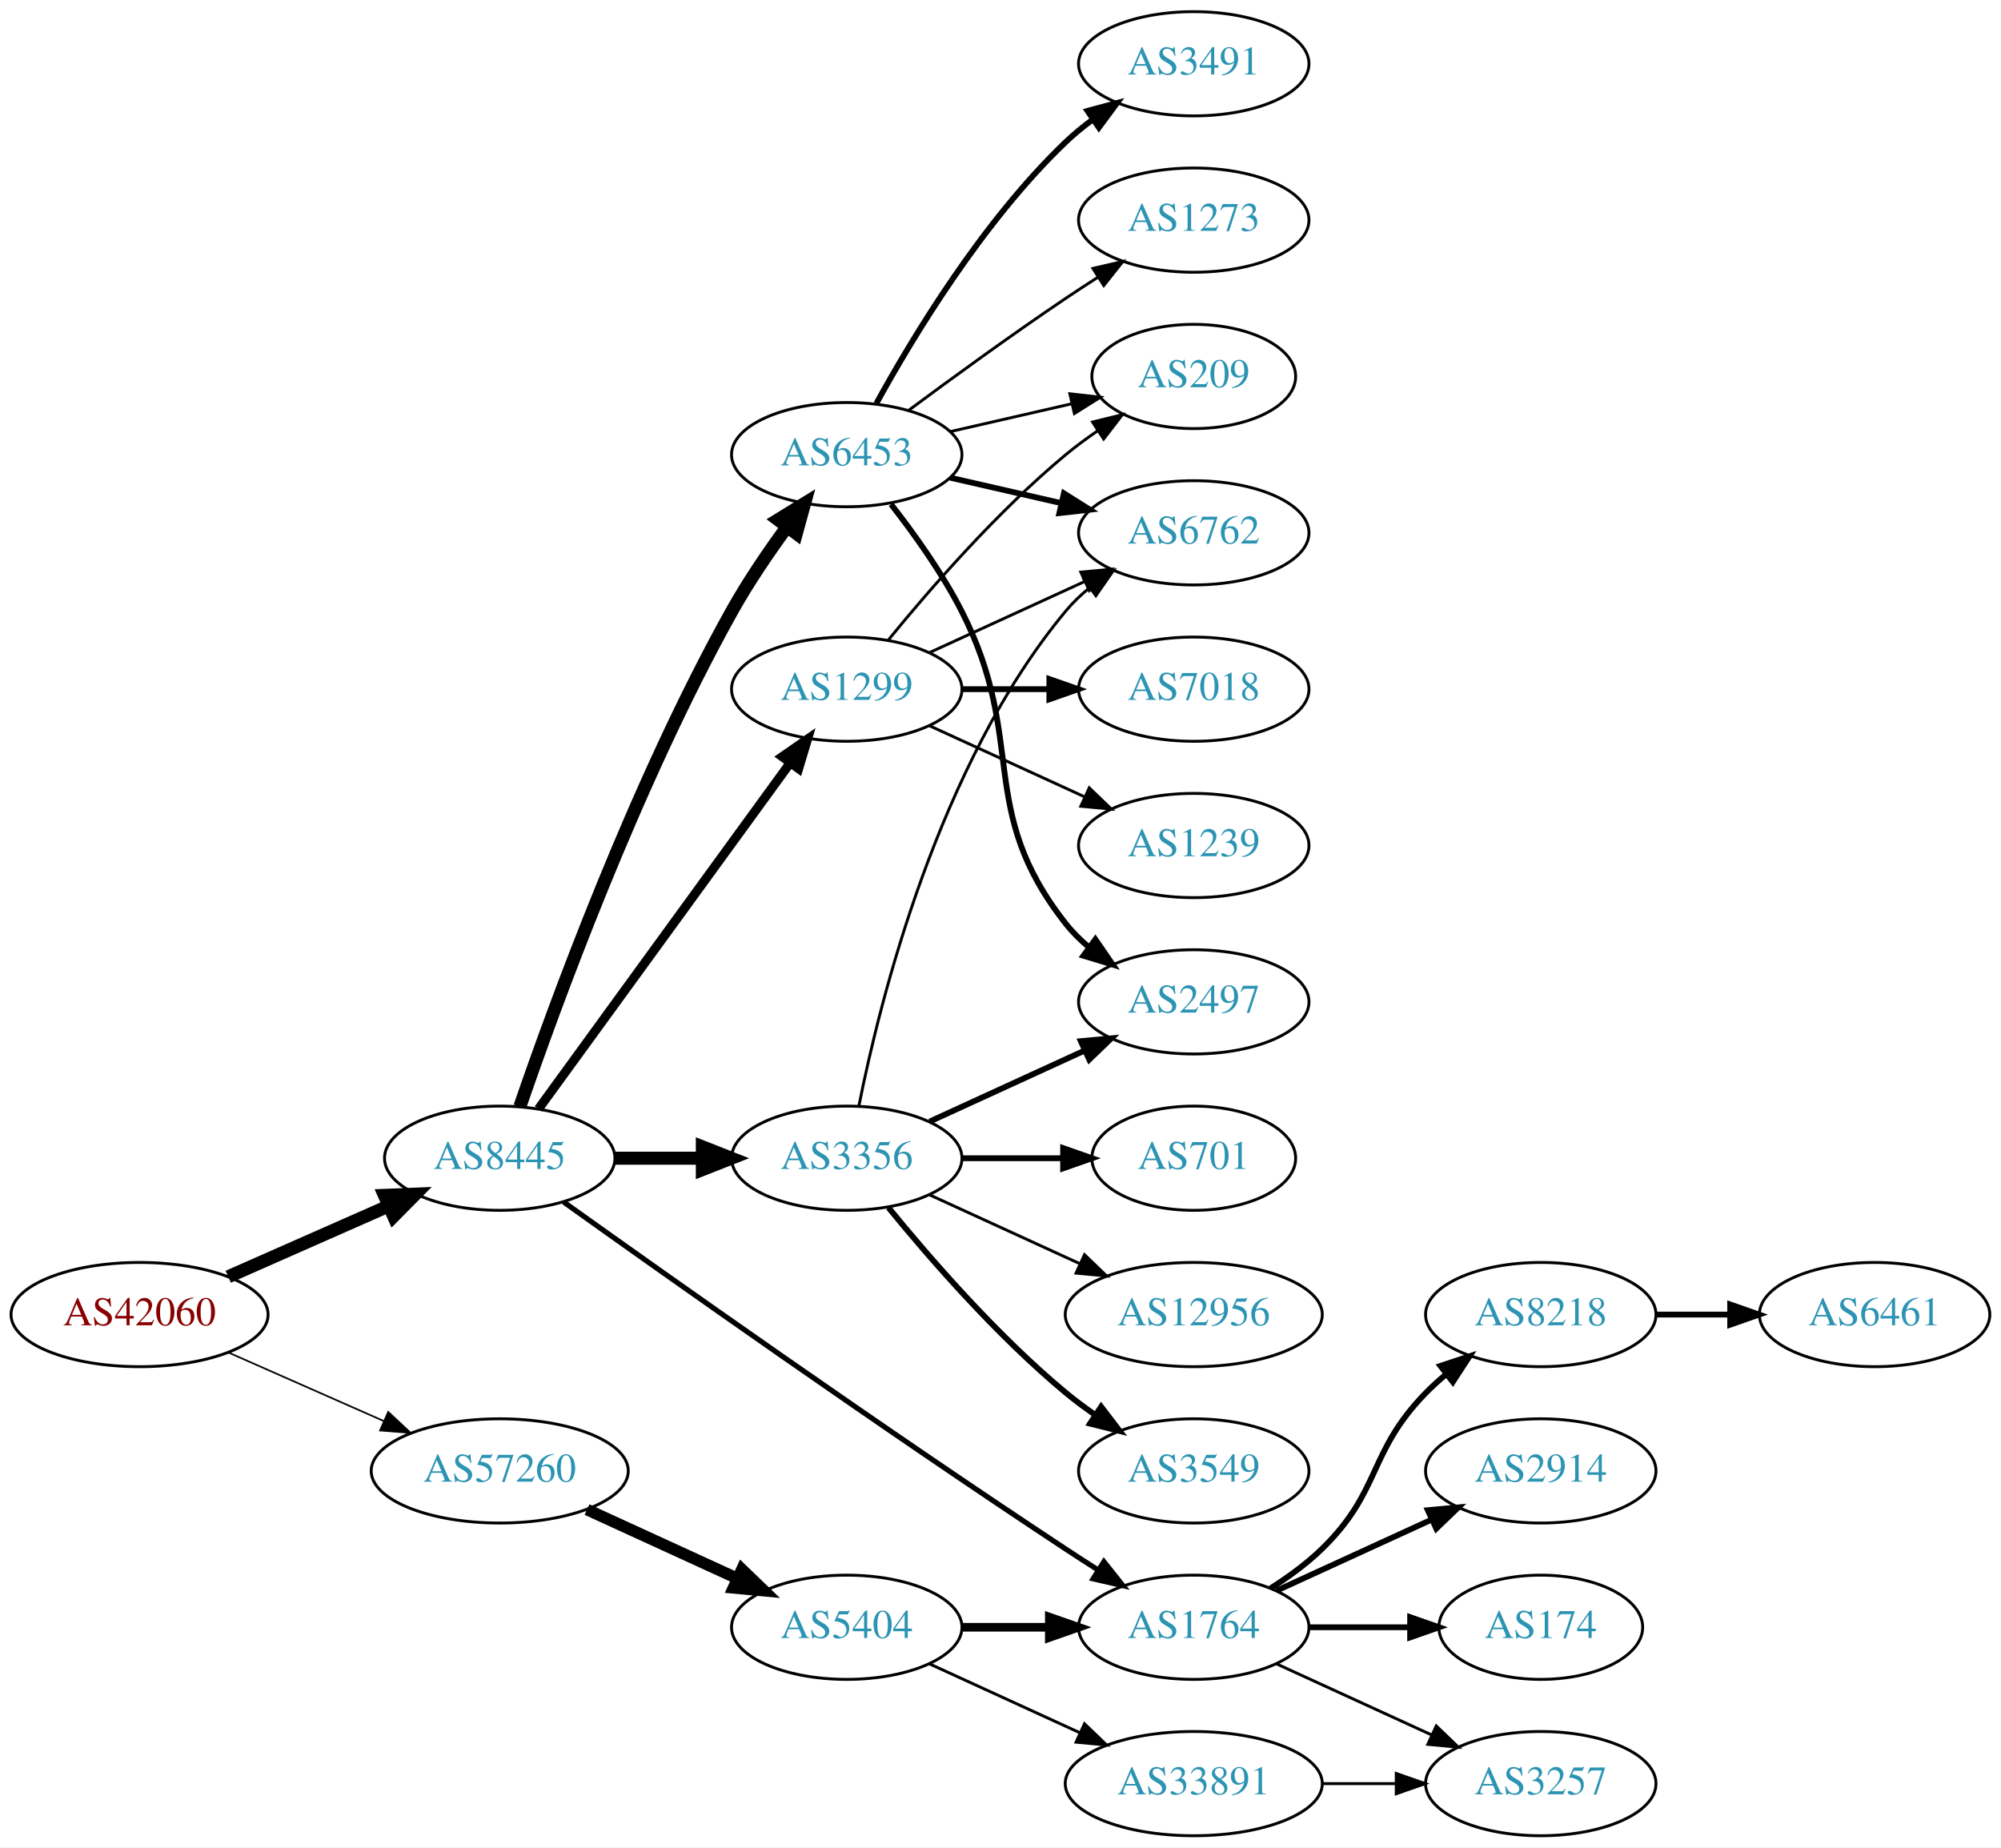
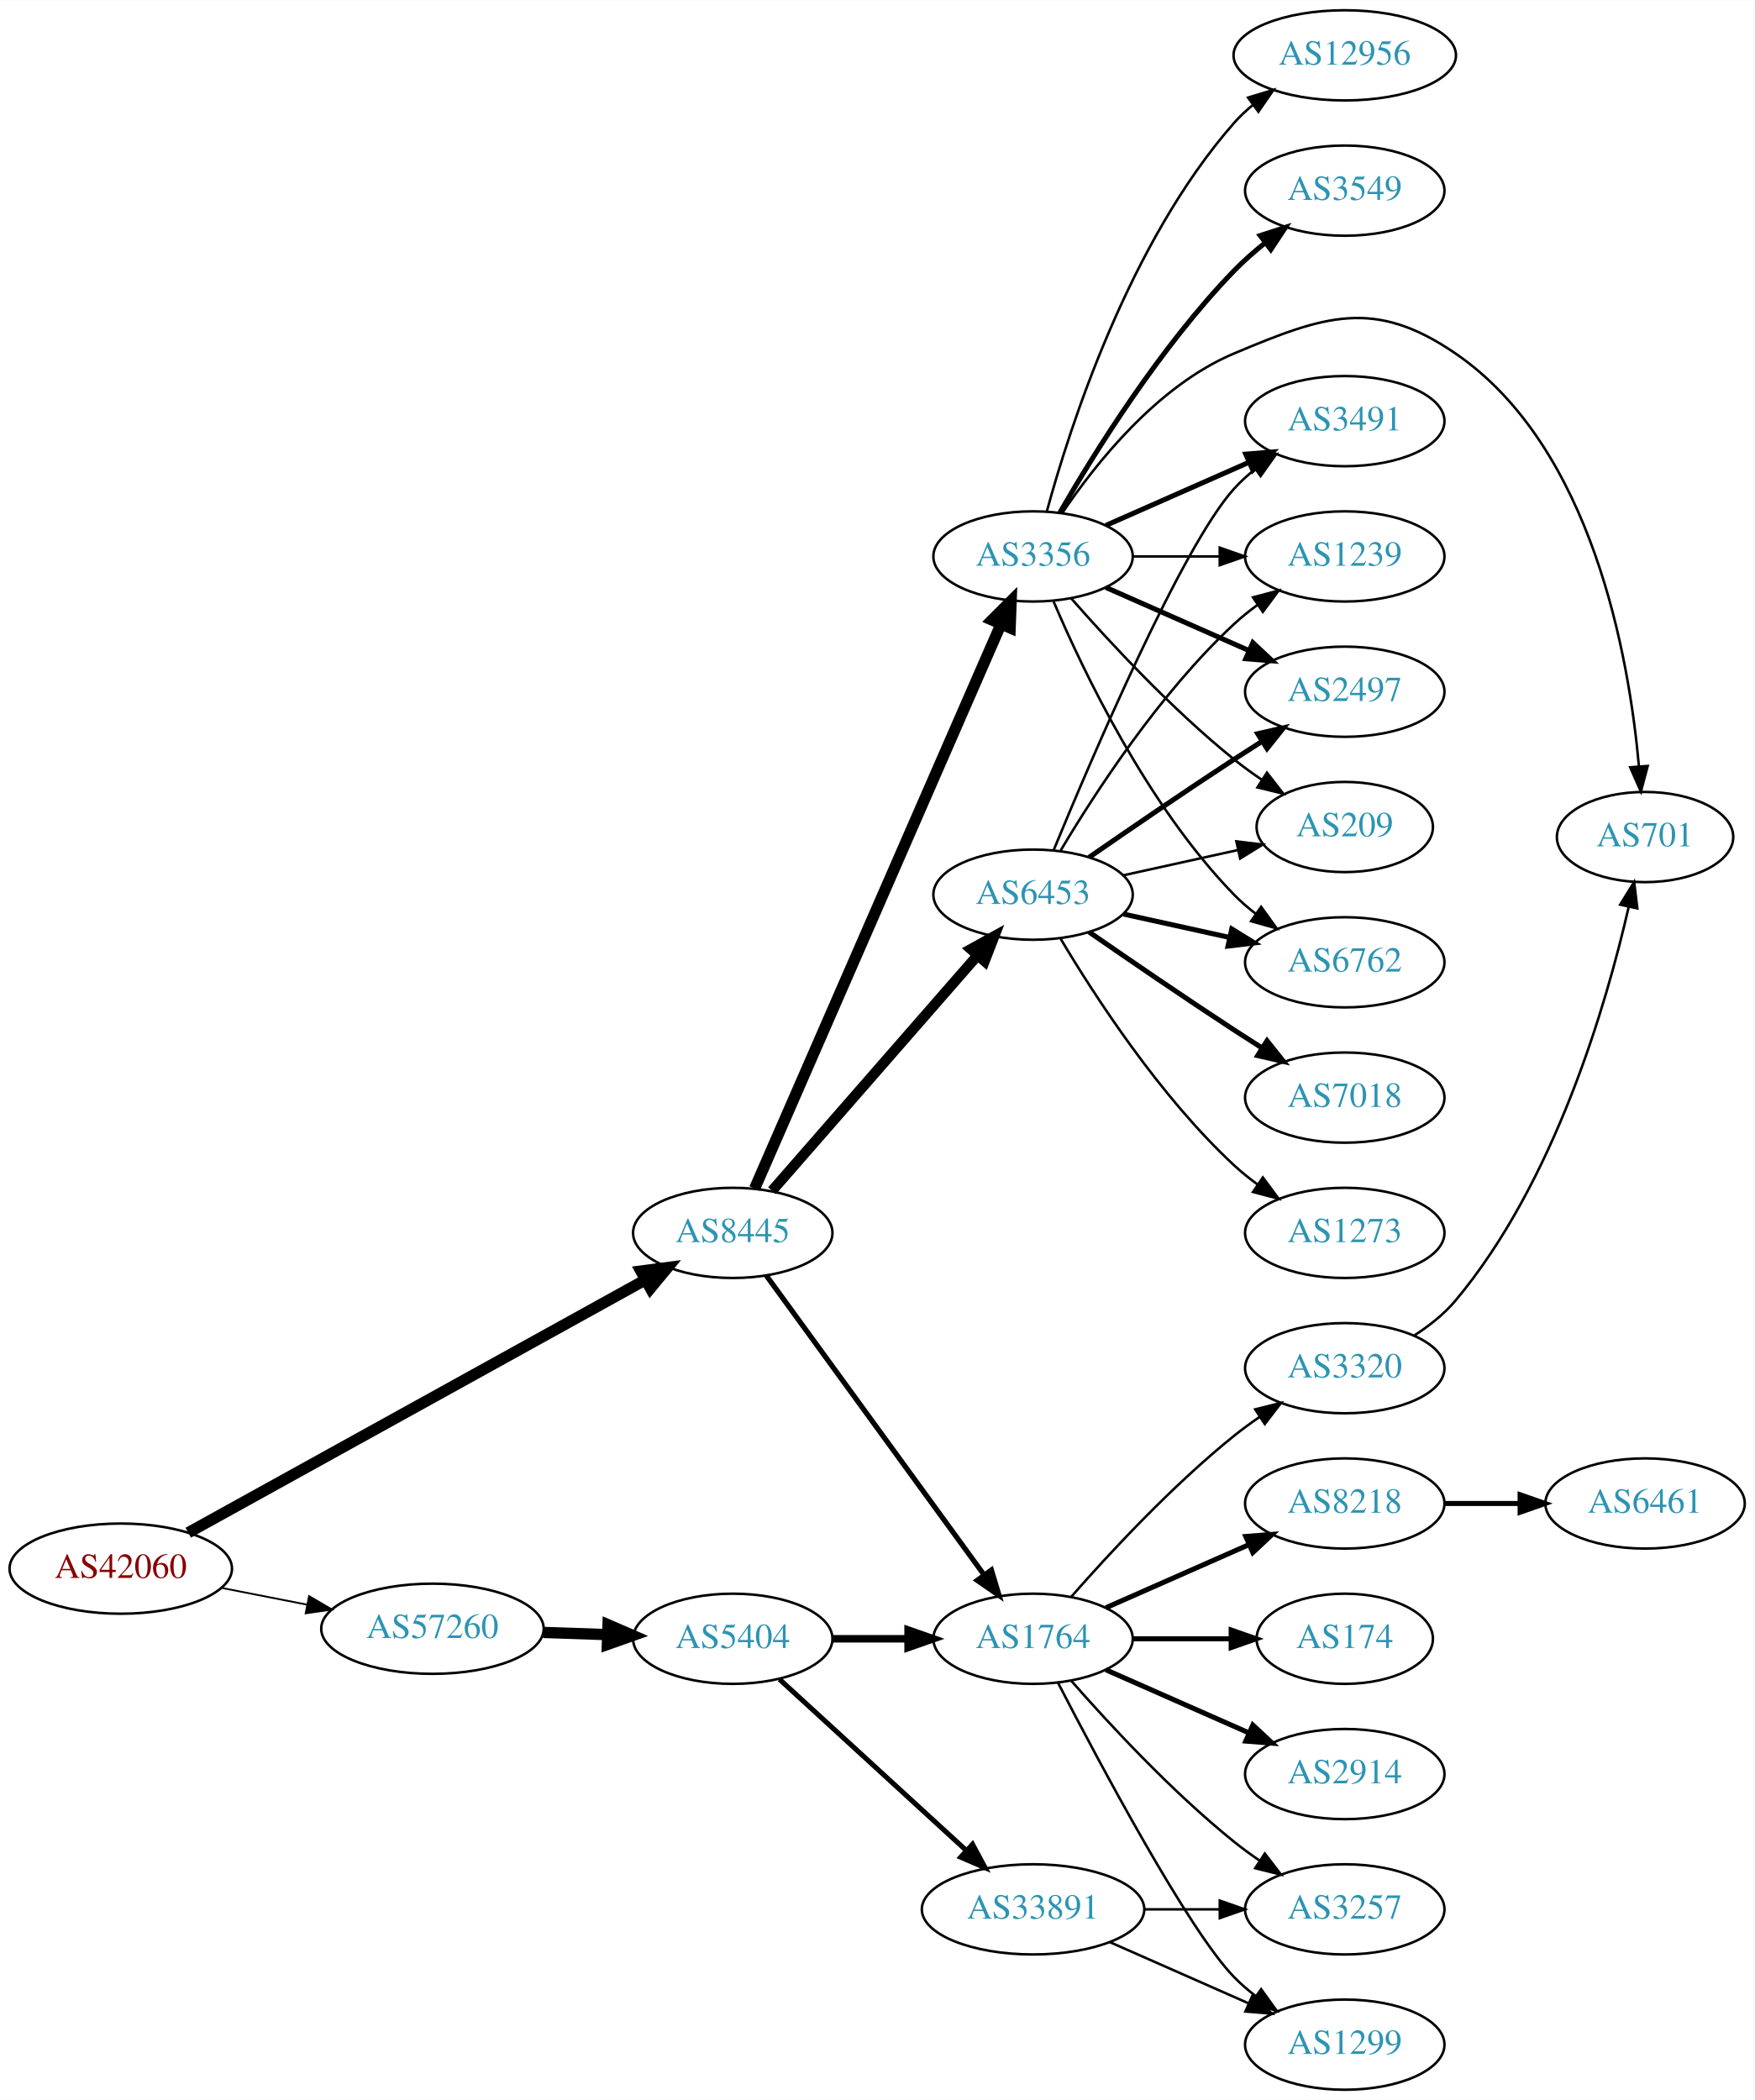
- <svg xmlns="http://www.w3.org/2000/svg" xmlns:xlink="http://www.w3.org/1999/xlink" width="691pt" height="638pt" viewBox="0.00 0.00 691.06 638.00">
-   <g id="graph0" class="graph" transform="scale(1 1) rotate(0) translate(4 634)">
-     <polygon fill="white" stroke="none" points="-4,4 -4,-634 687.055,-634 687.055,4 -4,4" />
+ <svg xmlns="http://www.w3.org/2000/svg" xmlns:xlink="http://www.w3.org/1999/xlink" width="700pt" height="838pt" viewBox="0.00 0.00 700.15 838.00">
+   <g id="graph0" class="graph" transform="scale(1 1) rotate(0) translate(4 834)">
+     <polygon fill="white" stroke="none" points="-4,4 -4,-834 696.155,-834 696.155,4 -4,4" />
    <g id="node1" class="node">
      <g id="a_node1">
        <a xlink:href="/asn/42060" xlink:title="AS42060 ~ feratel media technologies AG [AT]">
-           <ellipse fill="#ffffff" stroke="black" cx="44.196" cy="-180" rx="44.393" ry="18" />
-           <text text-anchor="middle" x="44.196" y="-176.3" font-family="Times,serif" font-size="14.00" fill="#880000">AS42060</text>
+           <ellipse fill="#ffffff" stroke="black" cx="44.196" cy="-208" rx="44.393" ry="18" />
+           <text text-anchor="middle" x="44.196" y="-204.3" font-family="Times,serif" font-size="14.00" fill="#880000">AS42060</text>
        </a>
      </g>
    </g>
    <g id="node2" class="node">
      <g id="a_node2">
        <a xlink:href="/asn/8445" xlink:title="AS8445 ~ SALZBURG-AG-AS [AT]">
-           <ellipse fill="#ffffff" stroke="black" cx="168.588" cy="-234" rx="39.794" ry="18" />
-           <text text-anchor="middle" x="168.588" y="-230.3" font-family="Times,serif" font-size="14.00" fill="#2c94b3">AS8445</text>
+           <ellipse fill="#ffffff" stroke="black" cx="288.431" cy="-342" rx="39.794" ry="18" />
+           <text text-anchor="middle" x="288.431" y="-338.3" font-family="Times,serif" font-size="14.00" fill="#2c94b3">AS8445</text>
        </a>
      </g>
    </g>
    <g id="edge1" class="edge">
-       <path fill="none" stroke="black" stroke-width="4.5" d="M74.824,-193.072C91.418,-200.393 112.278,-209.597 130.011,-217.421" />
-       <polygon fill="black" stroke="black" stroke-width="4.5" points="128.756,-221.171 139.495,-221.605 131.935,-213.966 128.756,-221.171" />
+       <path fill="none" stroke="black" stroke-width="4.5" d="M71.119,-222.34C115.149,-246.697 204.52,-296.135 253.48,-323.219" />
+       <polygon fill="black" stroke="black" stroke-width="4.5" points="251.763,-326.769 262.42,-328.164 255.575,-319.878 251.763,-326.769" />
    </g>
    <g id="node3" class="node">
      <g id="a_node3">
        <a xlink:href="/asn/57260" xlink:title="AS57260 ~ feratel Schweiz AG [CH]">
-           <ellipse fill="#ffffff" stroke="black" cx="168.588" cy="-126" rx="44.393" ry="18" />
-           <text text-anchor="middle" x="168.588" y="-122.3" font-family="Times,serif" font-size="14.00" fill="#2c94b3">AS57260</text>
+           <ellipse fill="#ffffff" stroke="black" cx="168.588" cy="-184" rx="44.393" ry="18" />
+           <text text-anchor="middle" x="168.588" y="-180.3" font-family="Times,serif" font-size="14.00" fill="#2c94b3">AS57260</text>
        </a>
      </g>
    </g>
    <g id="edge2" class="edge">
-       <path fill="none" stroke="black" stroke-width="0.581" d="M74.824,-166.928C90.941,-159.817 111.081,-150.931 128.473,-143.258" />
-       <polygon fill="black" stroke="black" stroke-width="0.581" points="130.073,-146.378 137.809,-139.139 127.247,-139.973 130.073,-146.378" />
+       <path fill="none" stroke="black" stroke-width="0.726" d="M84.258,-200.34C95.188,-198.197 107.207,-195.84 118.632,-193.6" />
+       <polygon fill="black" stroke="black" stroke-width="0.726" points="119.338,-197.028 128.477,-191.669 117.991,-190.159 119.338,-197.028" />
    </g>
    <g id="node4" class="node">
      <g id="a_node4">
-         <a xlink:href="/asn/6453" xlink:title="AS6453 ~ TATA COMMUNICATIONS (AMERICA) INC [US]">
-           <ellipse fill="#ffffff" stroke="black" cx="288.431" cy="-477" rx="39.794" ry="18" />
-           <text text-anchor="middle" x="288.431" y="-473.3" font-family="Times,serif" font-size="14.00" fill="#2c94b3">AS6453</text>
+         <a xlink:href="/asn/3356" xlink:title="AS3356 ~ Level 3 Parent, LLC [US]">
+           <ellipse fill="#ffffff" stroke="black" cx="408.273" cy="-612" rx="39.794" ry="18" />
+           <text text-anchor="middle" x="408.273" y="-608.3" font-family="Times,serif" font-size="14.00" fill="#2c94b3">AS3356</text>
        </a>
      </g>
    </g>
    <g id="edge3" class="edge">
-       <path fill="none" stroke="black" stroke-width="4.5" d="M175.537,-251.811C187.303,-286.066 215.325,-363.041 248.784,-423 254.319,-432.918 261.317,-443.199 267.832,-452.096" />
-       <polygon fill="black" stroke="black" stroke-width="4.5" points="264.718,-454.506 273.868,-460.144 271.018,-449.781 264.718,-454.506" />
+       <path fill="none" stroke="black" stroke-width="4.5" d="M297.163,-359.715C317.264,-405.771 371.272,-529.514 395.375,-584.739" />
+       <polygon fill="black" stroke="black" stroke-width="4.5" points="391.904,-586.629 399.513,-594.219 399.121,-583.479 391.904,-586.629" />
    </g>
    <g id="node5" class="node">
      <g id="a_node5">
-         <a xlink:href="/asn/1299" xlink:title="AS1299 ~ Telia Carrier [EU]">
-           <ellipse fill="#ffffff" stroke="black" cx="288.431" cy="-396" rx="39.794" ry="18" />
-           <text text-anchor="middle" x="288.431" y="-392.3" font-family="Times,serif" font-size="14.00" fill="#2c94b3">AS1299</text>
+         <a xlink:href="/asn/6453" xlink:title="AS6453 ~ TATA COMMUNICATIONS (AMERICA) INC [US]">
+           <ellipse fill="#ffffff" stroke="black" cx="408.273" cy="-477" rx="39.794" ry="18" />
+           <text text-anchor="middle" x="408.273" y="-473.3" font-family="Times,serif" font-size="14.00" fill="#2c94b3">AS6453</text>
        </a>
      </g>
    </g>
    <g id="edge4" class="edge">
-       <path fill="none" stroke="black" stroke-width="3.15" d="M181.977,-251.031C202.699,-279.517 244.502,-336.985 268.79,-370.374" />
-       <polygon fill="black" stroke="black" stroke-width="3.15" points="266.141,-372.682 274.854,-378.71 271.801,-368.564 266.141,-372.682" />
+       <path fill="none" stroke="black" stroke-width="4.154" d="M304.117,-358.825C324.694,-382.397 362.232,-425.4 385.904,-452.52" />
+       <polygon fill="black" stroke="black" stroke-width="4.154" points="383.458,-455.244 392.772,-460.387 388.934,-450.463 383.458,-455.244" />
    </g>
    <g id="node6" class="node">
      <g id="a_node6">
-         <a xlink:href="/asn/3356" xlink:title="AS3356 ~ Level 3 Parent, LLC [US]">
-           <ellipse fill="#ffffff" stroke="black" cx="288.431" cy="-234" rx="39.794" ry="18" />
-           <text text-anchor="middle" x="288.431" y="-230.3" font-family="Times,serif" font-size="14.00" fill="#2c94b3">AS3356</text>
+         <a xlink:href="/asn/1764" xlink:title="AS1764 ~ NEXTLAYER-AS [AT]">
+           <ellipse fill="#ffffff" stroke="black" cx="408.273" cy="-180" rx="39.794" ry="18" />
+           <text text-anchor="middle" x="408.273" y="-176.3" font-family="Times,serif" font-size="14.00" fill="#2c94b3">AS1764</text>
        </a>
      </g>
    </g>
    <g id="edge5" class="edge">
-       <path fill="none" stroke="black" stroke-width="4.5" d="M208.501,-234C218.054,-234 228.404,-234 238.367,-234" />
-       <polygon fill="black" stroke="black" stroke-width="4.5" points="238.559,-237.938 248.559,-234 238.559,-230.063 238.559,-237.938" />
+       <path fill="none" stroke="black" stroke-width="2.077" d="M301.819,-324.969C322.541,-296.483 364.344,-239.015 388.632,-205.626" />
+       <polygon fill="black" stroke="black" stroke-width="2.077" points="391.644,-207.436 394.696,-197.29 385.983,-203.318 391.644,-207.436" />
+     </g>
+     <g id="node17" class="node">
+       <g id="a_node17">
+         <a xlink:href="/asn/5404" xlink:title="AS5404 ~ ASN conova communications GmbH [AT]">
+           <ellipse fill="#ffffff" stroke="black" cx="288.431" cy="-180" rx="39.794" ry="18" />
+           <text text-anchor="middle" x="288.431" y="-176.3" font-family="Times,serif" font-size="14.00" fill="#2c94b3">AS5404</text>
+         </a>
+       </g>
+     </g>
+     <g id="edge21" class="edge">
+       <path fill="none" stroke="black" stroke-width="4.5" d="M212.799,-182.533C221.112,-182.251 229.875,-181.954 238.357,-181.666" />
+       <polygon fill="black" stroke="black" stroke-width="4.5" points="238.655,-185.595 248.516,-181.321 238.388,-177.725 238.655,-185.595" />
    </g>
    <g id="node7" class="node">
      <g id="a_node7">
-         <a xlink:href="/asn/1764" xlink:title="AS1764 ~ NEXTLAYER-AS [AT]">
-           <ellipse fill="#ffffff" stroke="black" cx="408.273" cy="-72" rx="39.794" ry="18" />
-           <text text-anchor="middle" x="408.273" y="-68.3" font-family="Times,serif" font-size="14.00" fill="#2c94b3">AS1764</text>
+         <a xlink:href="/asn/12956" xlink:title="AS12956 ~ TELXIUS [ES]">
+           <ellipse fill="#ffffff" stroke="black" cx="532.666" cy="-812" rx="44.393" ry="18" />
+           <text text-anchor="middle" x="532.666" y="-808.3" font-family="Times,serif" font-size="14.00" fill="#2c94b3">AS12956</text>
        </a>
      </g>
    </g>
    <g id="edge6" class="edge">
-       <path fill="none" stroke="black" stroke-width="1.8" d="M190.656,-218.88C226.102,-193.553 300.071,-141.183 364.077,-99 367.649,-96.646 371.414,-94.217 375.171,-91.826" />
-       <polygon fill="black" stroke="black" stroke-width="1.8" points="377.235,-94.663 383.828,-86.369 373.502,-88.741 377.235,-94.663" />
+       <path fill="none" stroke="black" d="M413.729,-629.834C422.872,-663.479 446.506,-737.226 488.469,-785 490.757,-787.604 493.356,-790.043 496.118,-792.307" />
+       <polygon fill="black" stroke="black" points="494.069,-795.145 504.209,-798.216 498.197,-789.492 494.069,-795.145" />
+     </g>
+     <g id="node8" class="node">
+       <g id="a_node8">
+         <a xlink:href="/asn/6762" xlink:title="AS6762 ~ TELECOM ITALIA SPARKLE S.p.A. [IT]">
+           <ellipse fill="#ffffff" stroke="black" cx="532.666" cy="-450" rx="39.794" ry="18" />
+           <text text-anchor="middle" x="532.666" y="-446.3" font-family="Times,serif" font-size="14.00" fill="#2c94b3">AS6762</text>
+         </a>
+       </g>
+     </g>
+     <g id="edge7" class="edge">
+       <path fill="none" stroke="black" d="M416.464,-594.025C428.231,-566.318 453.805,-512.652 488.469,-477 491.09,-474.305 494.03,-471.761 497.113,-469.392" />
+       <polygon fill="black" stroke="black" points="499.288,-472.141 505.481,-463.545 495.279,-466.403 499.288,-472.141" />
+     </g>
+     <g id="node9" class="node">
+       <g id="a_node9">
+         <a xlink:href="/asn/3491" xlink:title="AS3491 ~ PCCW Global, Inc. [US]">
+           <ellipse fill="#ffffff" stroke="black" cx="532.666" cy="-666" rx="39.794" ry="18" />
+           <text text-anchor="middle" x="532.666" y="-662.3" font-family="Times,serif" font-size="14.00" fill="#2c94b3">AS3491</text>
+         </a>
+       </g>
+     </g>
+     <g id="edge8" class="edge">
+       <path fill="none" stroke="black" stroke-width="2" d="M437.353,-624.389C454.3,-631.866 476.098,-641.483 494.467,-649.588" />
+       <polygon fill="black" stroke="black" stroke-width="2" points="493.155,-652.834 503.717,-653.669 495.981,-646.43 493.155,-652.834" />
+     </g>
+     <g id="node10" class="node">
+       <g id="a_node10">
+         <a xlink:href="/asn/3549" xlink:title="AS3549 ~ Level 3 Parent, LLC [US]">
+           <ellipse fill="#ffffff" stroke="black" cx="532.666" cy="-758" rx="39.794" ry="18" />
+           <text text-anchor="middle" x="532.666" y="-754.3" font-family="Times,serif" font-size="14.00" fill="#2c94b3">AS3549</text>
+         </a>
+       </g>
+     </g>
+     <g id="edge9" class="edge">
+       <path fill="none" stroke="black" stroke-width="2" d="M418.99,-629.521C432.58,-653.09 458.938,-695.556 488.469,-726 492.192,-729.837 496.411,-733.559 500.718,-737.026" />
+       <polygon fill="black" stroke="black" stroke-width="2" points="498.928,-740.062 509.003,-743.34 503.171,-734.495 498.928,-740.062" />
+     </g>
+     <g id="node11" class="node">
+       <g id="a_node11">
+         <a xlink:href="/asn/701" xlink:title="AS701 ~ UUNET [US]">
+           <ellipse fill="#ffffff" stroke="black" cx="652.508" cy="-500" rx="35.194" ry="18" />
+           <text text-anchor="middle" x="652.508" y="-496.3" font-family="Times,serif" font-size="14.00" fill="#2c94b3">AS701</text>
+         </a>
+       </g>
+     </g>
+     <g id="edge10" class="edge">
+       <path fill="none" stroke="black" d="M419.882,-629.24C433.133,-648.937 457.834,-680.108 488.469,-693 524.679,-708.238 544.457,-715.211 576.862,-693 631.477,-655.566 646.143,-571.999 650.074,-528.126" />
+       <polygon fill="black" stroke="black" points="653.565,-528.371 650.844,-518.132 646.586,-527.834 653.565,-528.371" />
+     </g>
+     <g id="node12" class="node">
+       <g id="a_node12">
+         <a xlink:href="/asn/1239" xlink:title="AS1239 ~ Sprint [US]">
+           <ellipse fill="#ffffff" stroke="black" cx="532.666" cy="-612" rx="39.794" ry="18" />
+           <text text-anchor="middle" x="532.666" y="-608.3" font-family="Times,serif" font-size="14.00" fill="#2c94b3">AS1239</text>
+         </a>
+       </g>
+     </g>
+     <g id="edge11" class="edge">
+       <path fill="none" stroke="black" d="M447.999,-612C458.937,-612 470.988,-612 482.454,-612" />
+       <polygon fill="black" stroke="black" points="482.772,-615.5 492.772,-612 482.772,-608.5 482.772,-615.5" />
+     </g>
+     <g id="node13" class="node">
+       <g id="a_node13">
+         <a xlink:href="/asn/2497" xlink:title="AS2497 ~ Internet Initiative Japan Inc. [JP]">
+           <ellipse fill="#ffffff" stroke="black" cx="532.666" cy="-558" rx="39.794" ry="18" />
+           <text text-anchor="middle" x="532.666" y="-554.3" font-family="Times,serif" font-size="14.00" fill="#2c94b3">AS2497</text>
+         </a>
+       </g>
+     </g>
+     <g id="edge12" class="edge">
+       <path fill="none" stroke="black" stroke-width="2" d="M437.353,-599.611C454.3,-592.134 476.098,-582.517 494.467,-574.412" />
+       <polygon fill="black" stroke="black" stroke-width="2" points="495.981,-577.57 503.717,-570.331 493.155,-571.166 495.981,-577.57" />
+     </g>
+     <g id="node14" class="node">
+       <g id="a_node14">
+         <a xlink:href="/asn/209" xlink:title="AS209 ~ CenturyLink Communications, LLC [US]">
+           <ellipse fill="#ffffff" stroke="black" cx="532.666" cy="-504" rx="35.194" ry="18" />
+           <text text-anchor="middle" x="532.666" y="-500.3" font-family="Times,serif" font-size="14.00" fill="#2c94b3">AS209</text>
+         </a>
+       </g>
+     </g>
+     <g id="edge13" class="edge">
+       <path fill="none" stroke="black" d="M423.425,-595.337C438.527,-578.106 463.648,-550.976 488.469,-531 491.975,-528.179 495.793,-525.413 499.661,-522.792" />
+       <polygon fill="black" stroke="black" points="501.618,-525.694 508.106,-517.318 497.811,-519.82 501.618,-525.694" />
+     </g>
+     <g id="edge14" class="edge">
+       <path fill="none" stroke="black" stroke-width="2" d="M444.346,-469.263C457.533,-466.354 472.713,-463.005 486.679,-459.924" />
+       <polygon fill="black" stroke="black" stroke-width="2" points="487.577,-463.31 496.588,-457.738 486.068,-456.475 487.577,-463.31" />
+     </g>
+     <g id="edge16" class="edge">
+       <path fill="none" stroke="black" d="M416.432,-494.633C431.693,-531.658 467.722,-615.976 488.469,-639 490.986,-641.792 493.857,-644.401 496.896,-646.812" />
+       <polygon fill="black" stroke="black" points="495.025,-649.776 505.204,-652.715 499.079,-644.07 495.025,-649.776" />
+     </g>
+     <g id="edge18" class="edge">
+       <path fill="none" stroke="black" d="M419.319,-494.671C432.89,-517.472 458.822,-557.472 488.469,-585 491.376,-587.699 494.589,-590.28 497.913,-592.703" />
+       <polygon fill="black" stroke="black" points="496.048,-595.667 506.291,-598.375 499.972,-589.87 496.048,-595.667" />
+     </g>
+     <g id="edge15" class="edge">
+       <path fill="none" stroke="black" stroke-width="2" d="M430.63,-491.901C446.481,-502.877 468.684,-518.079 488.469,-531 492.051,-533.339 495.822,-535.759 499.582,-538.144" />
+       <polygon fill="black" stroke="black" stroke-width="2" points="497.916,-541.231 508.243,-543.596 501.644,-535.307 497.916,-541.231" />
+     </g>
+     <g id="edge20" class="edge">
+       <path fill="none" stroke="black" d="M444.346,-484.737C458.58,-487.877 475.134,-491.529 489.979,-494.804" />
+       <polygon fill="black" stroke="black" points="489.413,-498.263 499.933,-497 490.921,-491.428 489.413,-498.263" />
+     </g>
+     <g id="node15" class="node">
+       <g id="a_node15">
+         <a xlink:href="/asn/7018" xlink:title="AS7018 ~ AT&amp;T Services, Inc. [US]">
+           <ellipse fill="#ffffff" stroke="black" cx="532.666" cy="-396" rx="39.794" ry="18" />
+           <text text-anchor="middle" x="532.666" y="-392.3" font-family="Times,serif" font-size="14.00" fill="#2c94b3">AS7018</text>
+         </a>
+       </g>
+     </g>
+     <g id="edge17" class="edge">
+       <path fill="none" stroke="black" stroke-width="2" d="M430.63,-462.099C446.481,-451.123 468.684,-435.921 488.469,-423 492.051,-420.661 495.822,-418.241 499.582,-415.856" />
+       <polygon fill="black" stroke="black" stroke-width="2" points="501.644,-418.693 508.243,-410.404 497.916,-412.769 501.644,-418.693" />
+     </g>
+     <g id="node16" class="node">
+       <g id="a_node16">
+         <a xlink:href="/asn/1273" xlink:title="AS1273 ~ Vodafone Group PLC [EU]">
+           <ellipse fill="#ffffff" stroke="black" cx="532.666" cy="-342" rx="39.794" ry="18" />
+           <text text-anchor="middle" x="532.666" y="-338.3" font-family="Times,serif" font-size="14.00" fill="#2c94b3">AS1273</text>
+         </a>
+       </g>
+     </g>
+     <g id="edge19" class="edge">
+       <path fill="none" stroke="black" d="M419.319,-459.329C432.89,-436.528 458.822,-396.528 488.469,-369 491.376,-366.301 494.589,-363.72 497.913,-361.297" />
+       <polygon fill="black" stroke="black" points="499.972,-364.13 506.291,-355.625 496.048,-358.333 499.972,-364.13" />
+     </g>
+     <g id="node19" class="node">
+       <g id="a_node19">
+         <a xlink:href="/asn/8218" xlink:title="AS8218 ~ legacy Neotelecoms [FR]">
+           <ellipse fill="#ffffff" stroke="black" cx="532.666" cy="-234" rx="39.794" ry="18" />
+           <text text-anchor="middle" x="532.666" y="-230.3" font-family="Times,serif" font-size="14.00" fill="#2c94b3">AS8218</text>
+         </a>
+       </g>
+     </g>
+     <g id="edge24" class="edge">
+       <path fill="none" stroke="black" stroke-width="2" d="M437.353,-192.389C454.3,-199.866 476.098,-209.483 494.467,-217.588" />
+       <polygon fill="black" stroke="black" stroke-width="2" points="493.155,-220.834 503.717,-221.669 495.981,-214.43 493.155,-220.834" />
+     </g>
+     <g id="node20" class="node">
+       <g id="a_node20">
+         <a xlink:href="/asn/174" xlink:title="AS174 ~ Cogent Communications [US]">
+           <ellipse fill="#ffffff" stroke="black" cx="532.666" cy="-180" rx="35.194" ry="18" />
+           <text text-anchor="middle" x="532.666" y="-176.3" font-family="Times,serif" font-size="14.00" fill="#2c94b3">AS174</text>
+         </a>
+       </g>
+     </g>
+     <g id="edge25" class="edge">
+       <path fill="none" stroke="black" stroke-width="2" d="M447.999,-180C460.488,-180 474.427,-180 487.291,-180" />
+       <polygon fill="black" stroke="black" stroke-width="2" points="487.328,-183.5 497.328,-180 487.328,-176.5 487.328,-183.5" />
+     </g>
+     <g id="node21" class="node">
+       <g id="a_node21">
+         <a xlink:href="/asn/2914" xlink:title="AS2914 ~ NTT America, Inc. [US]">
+           <ellipse fill="#ffffff" stroke="black" cx="532.666" cy="-126" rx="39.794" ry="18" />
+           <text text-anchor="middle" x="532.666" y="-122.3" font-family="Times,serif" font-size="14.00" fill="#2c94b3">AS2914</text>
+         </a>
+       </g>
+     </g>
+     <g id="edge26" class="edge">
+       <path fill="none" stroke="black" stroke-width="2" d="M437.353,-167.611C454.3,-160.134 476.098,-150.517 494.467,-142.412" />
+       <polygon fill="black" stroke="black" stroke-width="2" points="495.981,-145.57 503.717,-138.331 493.155,-139.166 495.981,-145.57" />
+     </g>
+     <g id="node22" class="node">
+       <g id="a_node22">
+         <a xlink:href="/asn/3320" xlink:title="AS3320 ~ DTAG [DE]">
+           <ellipse fill="#ffffff" stroke="black" cx="532.666" cy="-288" rx="39.794" ry="18" />
+           <text text-anchor="middle" x="532.666" y="-284.3" font-family="Times,serif" font-size="14.00" fill="#2c94b3">AS3320</text>
+         </a>
+       </g>
+     </g>
+     <g id="edge27" class="edge">
+       <path fill="none" stroke="black" d="M423.425,-196.663C438.527,-213.894 463.648,-241.024 488.469,-261 491.725,-263.62 495.25,-266.192 498.835,-268.646" />
+       <polygon fill="black" stroke="black" points="496.922,-271.577 507.207,-274.121 500.753,-265.719 496.922,-271.577" />
+     </g>
+     <g id="node23" class="node">
+       <g id="a_node23">
+         <a xlink:href="/asn/3257" xlink:title="AS3257 ~ GTT [DE]">
+           <ellipse fill="#ffffff" stroke="black" cx="532.666" cy="-72" rx="39.794" ry="18" />
+           <text text-anchor="middle" x="532.666" y="-68.3" font-family="Times,serif" font-size="14.00" fill="#2c94b3">AS3257</text>
+         </a>
+       </g>
+     </g>
+     <g id="edge28" class="edge">
+       <path fill="none" stroke="black" d="M423.425,-163.337C438.527,-146.106 463.648,-118.976 488.469,-99 491.725,-96.38 495.25,-93.808 498.835,-91.354" />
+       <polygon fill="black" stroke="black" points="500.753,-94.281 507.207,-85.879 496.922,-88.423 500.753,-94.281" />
+     </g>
+     <g id="node24" class="node">
+       <g id="a_node24">
+         <a xlink:href="/asn/1299" xlink:title="AS1299 ~ Telia Carrier [EU]">
+           <ellipse fill="#ffffff" stroke="black" cx="532.666" cy="-18" rx="39.794" ry="18" />
+           <text text-anchor="middle" x="532.666" y="-14.3" font-family="Times,serif" font-size="14.00" fill="#2c94b3">AS1299</text>
+         </a>
+       </g>
+     </g>
+     <g id="edge29" class="edge">
+       <path fill="none" stroke="black" d="M418.238,-162.413C434.829,-130.289 470.285,-63.703 488.469,-45 491.09,-42.305 494.03,-39.761 497.113,-37.392" />
+       <polygon fill="black" stroke="black" points="499.288,-40.141 505.481,-31.545 495.279,-34.403 499.288,-40.141" />
+     </g>
+     <g id="edge22" class="edge">
+       <path fill="none" stroke="black" stroke-width="3" d="M328.343,-180C337.897,-180 348.246,-180 358.209,-180" />
+       <polygon fill="black" stroke="black" stroke-width="3" points="358.402,-183.5 368.402,-180 358.402,-176.5 358.402,-183.5" />
    </g>
    <g id="node18" class="node">
      <g id="a_node18">
-         <a xlink:href="/asn/5404" xlink:title="AS5404 ~ ASN conova communications GmbH [AT]">
-           <ellipse fill="#ffffff" stroke="black" cx="288.431" cy="-72" rx="39.794" ry="18" />
-           <text text-anchor="middle" x="288.431" y="-68.3" font-family="Times,serif" font-size="14.00" fill="#2c94b3">AS5404</text>
-         </a>
-       </g>
-     </g>
-     <g id="edge21" class="edge">
-       <path fill="none" stroke="black" stroke-width="4" d="M198.718,-112.652C214.329,-105.498 233.727,-96.609 250.399,-88.969" />
-       <polygon fill="black" stroke="black" stroke-width="4" points="252.218,-91.986 259.851,-84.638 249.302,-85.622 252.218,-91.986" />
-     </g>
-     <g id="node8" class="node">
-       <g id="a_node8">
-         <a xlink:href="/asn/2497" xlink:title="AS2497 ~ Internet Initiative Japan Inc. [JP]">
-           <ellipse fill="#ffffff" stroke="black" cx="408.273" cy="-288" rx="39.794" ry="18" />
-           <text text-anchor="middle" x="408.273" y="-284.3" font-family="Times,serif" font-size="14.00" fill="#2c94b3">AS2497</text>
-         </a>
-       </g>
-     </g>
-     <g id="edge7" class="edge">
-       <path fill="none" stroke="black" stroke-width="2" d="M303.727,-459.86C311.713,-449.647 321.375,-436.147 328.077,-423 351.058,-377.923 332.779,-354.754 364.077,-315 366.402,-312.047 369.146,-309.33 372.105,-306.853" />
-       <polygon fill="black" stroke="black" stroke-width="2" points="374.298,-309.585 380.302,-300.855 370.165,-303.936 374.298,-309.585" />
-     </g>
-     <g id="node9" class="node">
-       <g id="a_node9">
-         <a xlink:href="/asn/6762" xlink:title="AS6762 ~ TELECOM ITALIA SPARKLE S.p.A. [IT]">
-           <ellipse fill="#ffffff" stroke="black" cx="408.273" cy="-450" rx="39.794" ry="18" />
-           <text text-anchor="middle" x="408.273" y="-446.3" font-family="Times,serif" font-size="14.00" fill="#2c94b3">AS6762</text>
-         </a>
-       </g>
-     </g>
-     <g id="edge8" class="edge">
-       <path fill="none" stroke="black" stroke-width="2" d="M324.15,-469.045C336.15,-466.296 349.771,-463.175 362.463,-460.267" />
-       <polygon fill="black" stroke="black" stroke-width="2" points="363.429,-463.636 372.395,-457.991 361.866,-456.813 363.429,-463.636" />
-     </g>
-     <g id="node10" class="node">
-       <g id="a_node10">
-         <a xlink:href="/asn/3491" xlink:title="AS3491 ~ PCCW Global, Inc. [US]">
-           <ellipse fill="#ffffff" stroke="black" cx="408.273" cy="-612" rx="39.794" ry="18" />
-           <text text-anchor="middle" x="408.273" y="-608.3" font-family="Times,serif" font-size="14.00" fill="#2c94b3">AS3491</text>
-         </a>
-       </g>
-     </g>
-     <g id="edge9" class="edge">
-       <path fill="none" stroke="black" stroke-width="2" d="M298.672,-494.713C311.218,-517.561 335.394,-557.611 364.077,-585 366.946,-587.739 370.134,-590.347 373.443,-592.785" />
-       <polygon fill="black" stroke="black" stroke-width="2" points="371.567,-595.742 381.803,-598.477 375.507,-589.956 371.567,-595.742" />
-     </g>
-     <g id="node11" class="node">
-       <g id="a_node11">
-         <a xlink:href="/asn/1273" xlink:title="AS1273 ~ Vodafone Group PLC [EU]">
-           <ellipse fill="#ffffff" stroke="black" cx="408.273" cy="-558" rx="39.794" ry="18" />
-           <text text-anchor="middle" x="408.273" y="-554.3" font-family="Times,serif" font-size="14.00" fill="#2c94b3">AS1273</text>
-         </a>
-       </g>
-     </g>
-     <g id="edge10" class="edge">
-       <path fill="none" stroke="black" d="M309.761,-492.277C324.623,-503.304 345.368,-518.407 364.077,-531 367.626,-533.389 371.377,-535.839 375.125,-538.242" />
-       <polygon fill="black" stroke="black" points="373.451,-541.325 383.774,-543.712 377.193,-535.409 373.451,-541.325" />
-     </g>
-     <g id="node12" class="node">
-       <g id="a_node12">
-         <a xlink:href="/asn/209" xlink:title="AS209 ~ CenturyLink Communications, LLC [US]">
-           <ellipse fill="#ffffff" stroke="black" cx="408.273" cy="-504" rx="35.194" ry="18" />
-           <text text-anchor="middle" x="408.273" y="-500.3" font-family="Times,serif" font-size="14.00" fill="#2c94b3">AS209</text>
-         </a>
-       </g>
-     </g>
-     <g id="edge11" class="edge">
-       <path fill="none" stroke="black" d="M324.15,-484.955C337.243,-487.955 352.265,-491.396 365.906,-494.522" />
-       <polygon fill="black" stroke="black" points="365.484,-498.016 376.013,-496.838 367.047,-491.193 365.484,-498.016" />
-     </g>
-     <g id="edge17" class="edge">
-       <path fill="none" stroke="black" d="M317.06,-408.661C333.017,-415.973 353.287,-425.261 370.57,-433.181" />
-       <polygon fill="black" stroke="black" points="369.269,-436.435 379.818,-437.419 372.185,-430.071 369.269,-436.435" />
-     </g>
-     <g id="edge20" class="edge">
-       <path fill="none" stroke="black" d="M302.85,-413.065C316.964,-430.375 340.379,-457.345 364.077,-477 367.54,-479.872 371.333,-482.669 375.187,-485.308" />
-       <polygon fill="black" stroke="black" points="373.33,-488.275 383.62,-490.797 377.149,-482.408 373.33,-488.275" />
-     </g>
-     <g id="node16" class="node">
-       <g id="a_node16">
-         <a xlink:href="/asn/1239" xlink:title="AS1239 ~ Sprint [US]">
-           <ellipse fill="#ffffff" stroke="black" cx="408.273" cy="-342" rx="39.794" ry="18" />
-           <text text-anchor="middle" x="408.273" y="-338.3" font-family="Times,serif" font-size="14.00" fill="#2c94b3">AS1239</text>
-         </a>
-       </g>
-     </g>
-     <g id="edge18" class="edge">
-       <path fill="none" stroke="black" d="M317.06,-383.339C333.017,-376.027 353.287,-366.739 370.57,-358.819" />
-       <polygon fill="black" stroke="black" points="372.185,-361.929 379.818,-354.581 369.269,-355.565 372.185,-361.929" />
-     </g>
-     <g id="node17" class="node">
-       <g id="a_node17">
-         <a xlink:href="/asn/7018" xlink:title="AS7018 ~ AT&amp;T Services, Inc. [US]">
-           <ellipse fill="#ffffff" stroke="black" cx="408.273" cy="-396" rx="39.794" ry="18" />
-           <text text-anchor="middle" x="408.273" y="-392.3" font-family="Times,serif" font-size="14.00" fill="#2c94b3">AS7018</text>
-         </a>
-       </g>
-     </g>
-     <g id="edge19" class="edge">
-       <path fill="none" stroke="black" stroke-width="2" d="M328.343,-396C337.897,-396 348.246,-396 358.209,-396" />
-       <polygon fill="black" stroke="black" stroke-width="2" points="358.402,-399.5 368.402,-396 358.402,-392.5 358.402,-399.5" />
-     </g>
-     <g id="edge14" class="edge">
-       <path fill="none" stroke="black" stroke-width="2" d="M317.06,-246.661C333.017,-253.973 353.287,-263.261 370.57,-271.181" />
-       <polygon fill="black" stroke="black" stroke-width="2" points="369.269,-274.435 379.818,-275.419 372.185,-268.071 369.269,-274.435" />
-     </g>
-     <g id="edge12" class="edge">
-       <path fill="none" stroke="black" d="M292.629,-252.073C299.793,-288.141 320.067,-370.125 364.077,-423 366.482,-425.889 369.278,-428.563 372.271,-431.013" />
-       <polygon fill="black" stroke="black" points="370.359,-433.95 380.514,-436.973 374.461,-428.277 370.359,-433.95" />
-     </g>
-     <g id="node13" class="node">
-       <g id="a_node13">
-         <a xlink:href="/asn/701" xlink:title="AS701 ~ UUNET [US]">
-           <ellipse fill="#ffffff" stroke="black" cx="408.273" cy="-234" rx="35.194" ry="18" />
-           <text text-anchor="middle" x="408.273" y="-230.3" font-family="Times,serif" font-size="14.00" fill="#2c94b3">AS701</text>
-         </a>
-       </g>
-     </g>
-     <g id="edge13" class="edge">
-       <path fill="none" stroke="black" stroke-width="2" d="M328.343,-234C339.43,-234 351.59,-234 362.972,-234" />
-       <polygon fill="black" stroke="black" stroke-width="2" points="363.154,-237.5 373.154,-234 363.154,-230.5 363.154,-237.5" />
-     </g>
-     <g id="node14" class="node">
-       <g id="a_node14">
-         <a xlink:href="/asn/12956" xlink:title="AS12956 ~ TELXIUS [ES]">
-           <ellipse fill="#ffffff" stroke="black" cx="408.273" cy="-180" rx="44.393" ry="18" />
-           <text text-anchor="middle" x="408.273" y="-176.3" font-family="Times,serif" font-size="14.00" fill="#2c94b3">AS12956</text>
-         </a>
-       </g>
-     </g>
-     <g id="edge15" class="edge">
-       <path fill="none" stroke="black" d="M317.06,-221.339C332.557,-214.238 352.124,-205.272 369.071,-197.506" />
-       <polygon fill="black" stroke="black" points="370.54,-200.683 378.173,-193.335 367.624,-194.319 370.54,-200.683" />
-     </g>
-     <g id="node15" class="node">
-       <g id="a_node15">
-         <a xlink:href="/asn/3549" xlink:title="AS3549 ~ Level 3 Parent, LLC [US]">
-           <ellipse fill="#ffffff" stroke="black" cx="408.273" cy="-126" rx="39.794" ry="18" />
-           <text text-anchor="middle" x="408.273" y="-122.3" font-family="Times,serif" font-size="14.00" fill="#2c94b3">AS3549</text>
-         </a>
-       </g>
-     </g>
-     <g id="edge16" class="edge">
-       <path fill="none" stroke="black" stroke-width="2" d="M302.85,-216.935C316.964,-199.625 340.379,-172.655 364.077,-153 367.294,-150.332 370.794,-147.73 374.365,-145.259" />
-       <polygon fill="black" stroke="black" stroke-width="2" points="376.288,-148.183 382.721,-139.764 372.442,-142.334 376.288,-148.183" />
-     </g>
-     <g id="node20" class="node">
-       <g id="a_node20">
-         <a xlink:href="/asn/3257" xlink:title="AS3257 ~ GTT [DE]">
-           <ellipse fill="#ffffff" stroke="black" cx="528.116" cy="-18" rx="39.794" ry="18" />
-           <text text-anchor="middle" x="528.116" y="-14.3" font-family="Times,serif" font-size="14.00" fill="#2c94b3">AS3257</text>
-         </a>
-       </g>
-     </g>
-     <g id="edge28" class="edge">
-       <path fill="none" stroke="black" d="M436.902,-59.339C452.859,-52.027 473.13,-42.739 490.412,-34.819" />
-       <polygon fill="black" stroke="black" points="492.027,-37.929 499.66,-30.581 489.111,-31.565 492.027,-37.929" />
-     </g>
-     <g id="node21" class="node">
-       <g id="a_node21">
-         <a xlink:href="/asn/8218" xlink:title="AS8218 ~ legacy Neotelecoms [FR]">
-           <ellipse fill="#ffffff" stroke="black" cx="528.116" cy="-180" rx="39.794" ry="18" />
-           <text text-anchor="middle" x="528.116" y="-176.3" font-family="Times,serif" font-size="14.00" fill="#2c94b3">AS8218</text>
-         </a>
-       </g>
-     </g>
-     <g id="edge25" class="edge">
-       <path fill="none" stroke="black" stroke-width="2" d="M434.802,-85.462C440.965,-89.362 447.267,-93.948 452.469,-99 473.163,-119.094 468.297,-132.383 488.469,-153 490.562,-155.139 492.846,-157.218 495.222,-159.21" />
-       <polygon fill="black" stroke="black" stroke-width="2" points="493.466,-162.275 503.522,-165.611 497.741,-156.732 493.466,-162.275" />
-     </g>
-     <g id="node22" class="node">
-       <g id="a_node22">
-         <a xlink:href="/asn/2914" xlink:title="AS2914 ~ NTT America, Inc. [US]">
-           <ellipse fill="#ffffff" stroke="black" cx="528.116" cy="-126" rx="39.794" ry="18" />
-           <text text-anchor="middle" x="528.116" y="-122.3" font-family="Times,serif" font-size="14.00" fill="#2c94b3">AS2914</text>
-         </a>
-       </g>
-     </g>
-     <g id="edge26" class="edge">
-       <path fill="none" stroke="black" stroke-width="2" d="M436.902,-84.661C452.859,-91.973 473.13,-101.261 490.412,-109.181" />
-       <polygon fill="black" stroke="black" stroke-width="2" points="489.111,-112.435 499.66,-113.419 492.027,-106.071 489.111,-112.435" />
-     </g>
-     <g id="node23" class="node">
-       <g id="a_node23">
-         <a xlink:href="/asn/174" xlink:title="AS174 ~ Cogent Communications [US]">
-           <ellipse fill="#ffffff" stroke="black" cx="528.116" cy="-72" rx="35.194" ry="18" />
-           <text text-anchor="middle" x="528.116" y="-68.3" font-family="Times,serif" font-size="14.00" fill="#2c94b3">AS174</text>
-         </a>
-       </g>
-     </g>
-     <g id="edge27" class="edge">
-       <path fill="none" stroke="black" stroke-width="2" d="M448.186,-72C459.273,-72 471.432,-72 482.815,-72" />
-       <polygon fill="black" stroke="black" stroke-width="2" points="482.996,-75.5 492.996,-72 482.996,-68.5 482.996,-75.5" />
+         <a xlink:href="/asn/33891" xlink:title="AS33891 ~ CORE-BACKBONE GMBH GLOBAL NETWORK [DE]">
+           <ellipse fill="#ffffff" stroke="black" cx="408.273" cy="-72" rx="44.393" ry="18" />
+           <text text-anchor="middle" x="408.273" y="-68.3" font-family="Times,serif" font-size="14.00" fill="#2c94b3">AS33891</text>
+         </a>
+       </g>
    </g>
    <g id="edge23" class="edge">
-       <path fill="none" stroke="black" stroke-width="3" d="M328.343,-72C337.897,-72 348.246,-72 358.209,-72" />
-       <polygon fill="black" stroke="black" stroke-width="3" points="358.402,-75.5 368.402,-72 358.402,-68.5 358.402,-75.5" />
-     </g>
-     <g id="node19" class="node">
-       <g id="a_node19">
-         <a xlink:href="/asn/33891" xlink:title="AS33891 ~ CORE-BACKBONE GMBH GLOBAL NETWORK [DE]">
-           <ellipse fill="#ffffff" stroke="black" cx="408.273" cy="-18" rx="44.393" ry="18" />
-           <text text-anchor="middle" x="408.273" y="-14.3" font-family="Times,serif" font-size="14.00" fill="#2c94b3">AS33891</text>
-         </a>
-       </g>
-     </g>
-     <g id="edge22" class="edge">
-       <path fill="none" stroke="black" d="M317.06,-59.339C332.557,-52.238 352.124,-43.272 369.071,-35.506" />
-       <polygon fill="black" stroke="black" points="370.54,-38.682 378.173,-31.335 367.624,-32.319 370.54,-38.682" />
-     </g>
-     <g id="edge24" class="edge">
-       <path fill="none" stroke="black" d="M452.484,-18C460.797,-18 469.56,-18 478.042,-18" />
-       <polygon fill="black" stroke="black" points="478.201,-21.5 488.201,-18 478.201,-14.5 478.201,-21.5" />
-     </g>
-     <g id="node24" class="node">
-       <g id="a_node24">
+       <path fill="none" stroke="black" stroke-width="2" d="M307.073,-163.831C326.831,-145.724 359.033,-116.211 381.585,-95.543" />
+       <polygon fill="black" stroke="black" stroke-width="2" points="384.115,-97.971 389.123,-88.635 379.386,-92.811 384.115,-97.971" />
+     </g>
+     <g id="edge32" class="edge">
+       <path fill="none" stroke="black" d="M452.769,-72C462.458,-72 472.795,-72 482.687,-72" />
+       <polygon fill="black" stroke="black" points="482.79,-75.5 492.79,-72 482.79,-68.5 482.79,-75.5" />
+     </g>
+     <g id="edge31" class="edge">
+       <path fill="none" stroke="black" d="M438.901,-58.928C455.496,-51.606 476.355,-42.403 494.088,-34.579" />
+       <polygon fill="black" stroke="black" points="495.836,-37.634 503.572,-30.395 493.01,-31.23 495.836,-37.634" />
+     </g>
+     <g id="node25" class="node">
+       <g id="a_node25">
        <a xlink:href="/asn/6461" xlink:title="AS6461 ~ Zayo Bandwidth [US]">
-           <ellipse fill="#ffffff" stroke="black" cx="643.409" cy="-180" rx="39.794" ry="18" />
-           <text text-anchor="middle" x="643.409" y="-176.3" font-family="Times,serif" font-size="14.00" fill="#2c94b3">AS6461</text>
-         </a>
-       </g>
-     </g>
-     <g id="edge29" class="edge">
-       <path fill="none" stroke="black" stroke-width="2" d="M567.788,-180C575.991,-180 584.755,-180 593.287,-180" />
-       <polygon fill="black" stroke="black" stroke-width="2" points="593.526,-183.5 603.526,-180 593.526,-176.5 593.526,-183.5" />
+           <ellipse fill="#ffffff" stroke="black" cx="652.508" cy="-234" rx="39.794" ry="18" />
+           <text text-anchor="middle" x="652.508" y="-230.3" font-family="Times,serif" font-size="14.00" fill="#2c94b3">AS6461</text>
+         </a>
+       </g>
+     </g>
+     <g id="edge30" class="edge">
+       <path fill="none" stroke="black" stroke-width="2" d="M572.578,-234C582.131,-234 592.481,-234 602.444,-234" />
+       <polygon fill="black" stroke="black" stroke-width="2" points="602.636,-237.5 612.636,-234 602.636,-230.5 602.636,-237.5" />
+     </g>
+     <g id="edge33" class="edge">
+       <path fill="none" stroke="black" d="M560.397,-301.051C566.392,-304.909 572.315,-309.579 576.862,-315 616.427,-362.18 637.04,-433.054 645.942,-471.957" />
+       <polygon fill="black" stroke="black" points="642.59,-473.016 648.148,-482.036 649.429,-471.519 642.59,-473.016" />
    </g>
  </g>
</svg>
